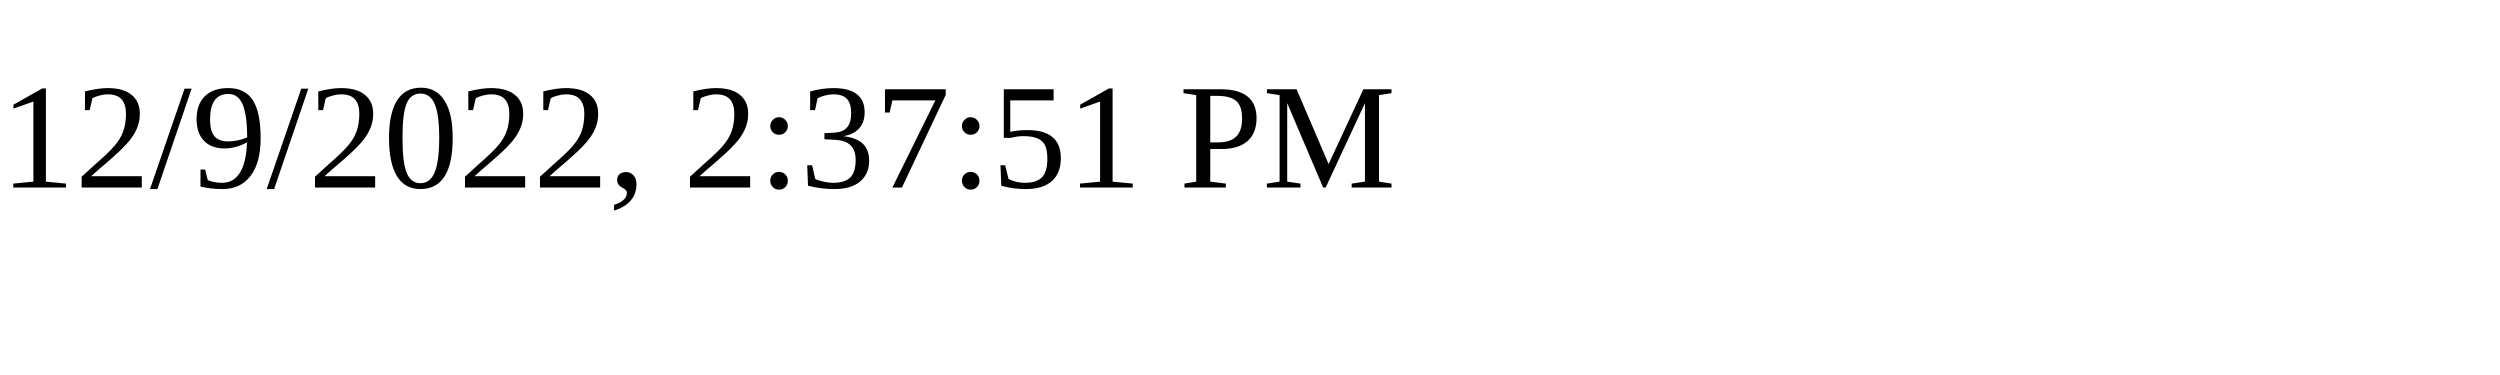
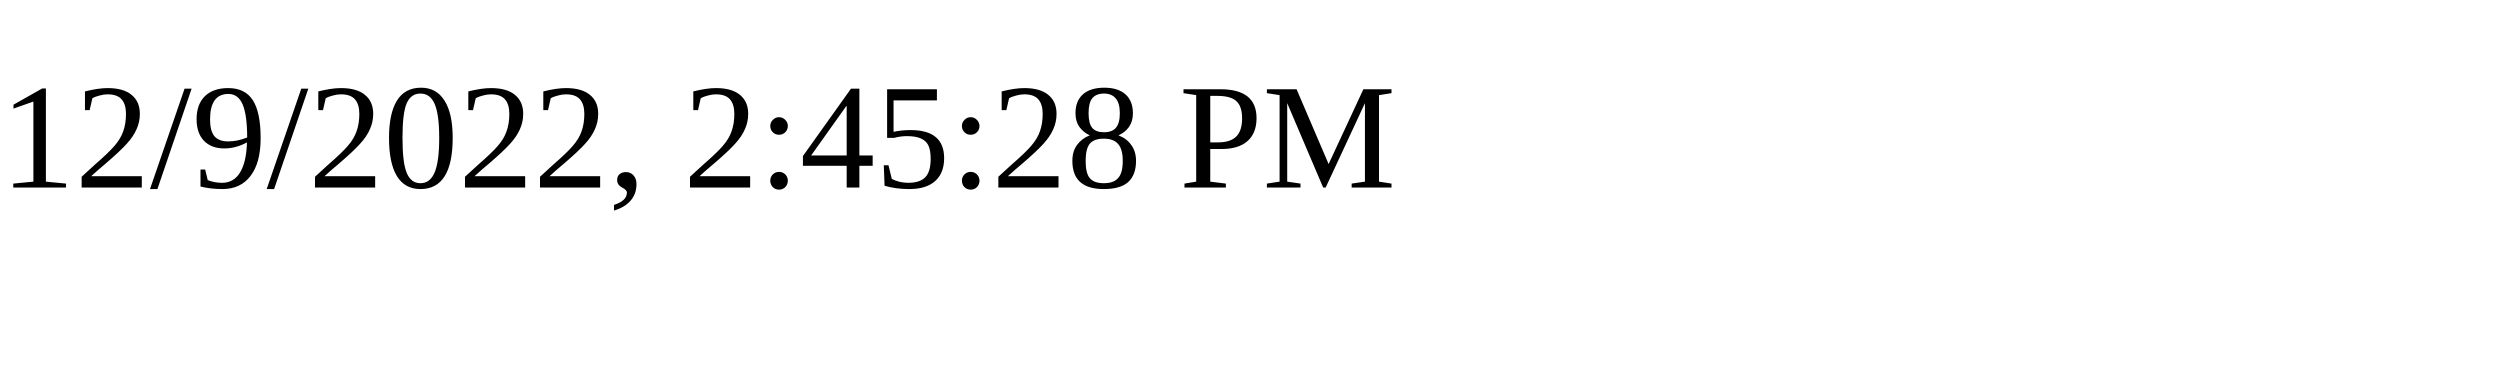
<svg xmlns="http://www.w3.org/2000/svg" height="30" width="200">
-   <text x="0" y="15">12/9/2022, 2:37:51 PM</text>
+   <text x="0" y="15">12/9/2022, 2:45:28 PM</text>
</svg>
